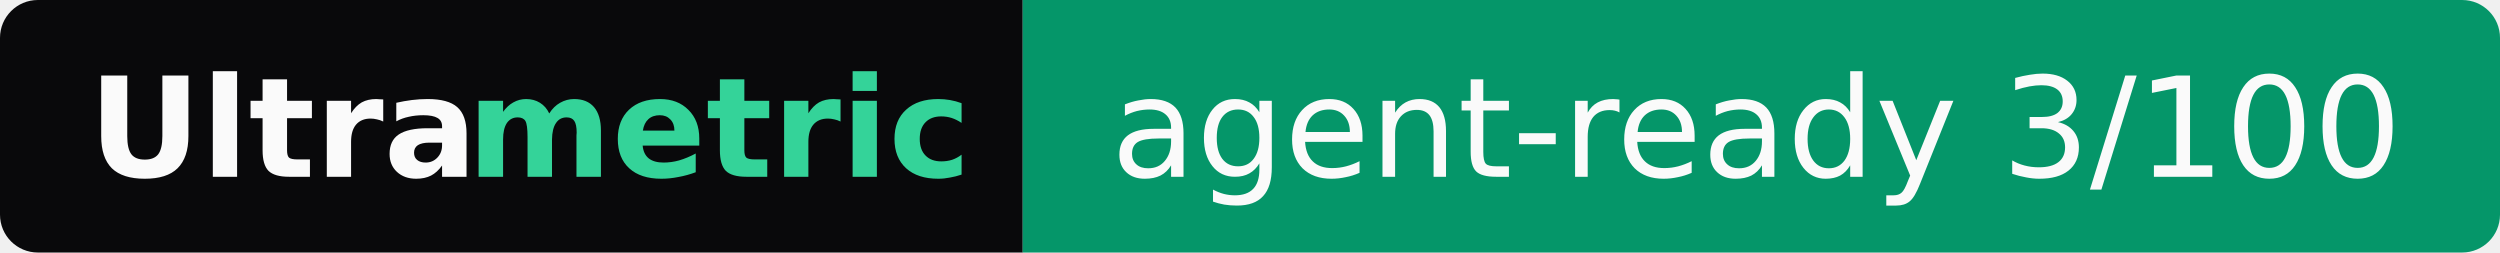
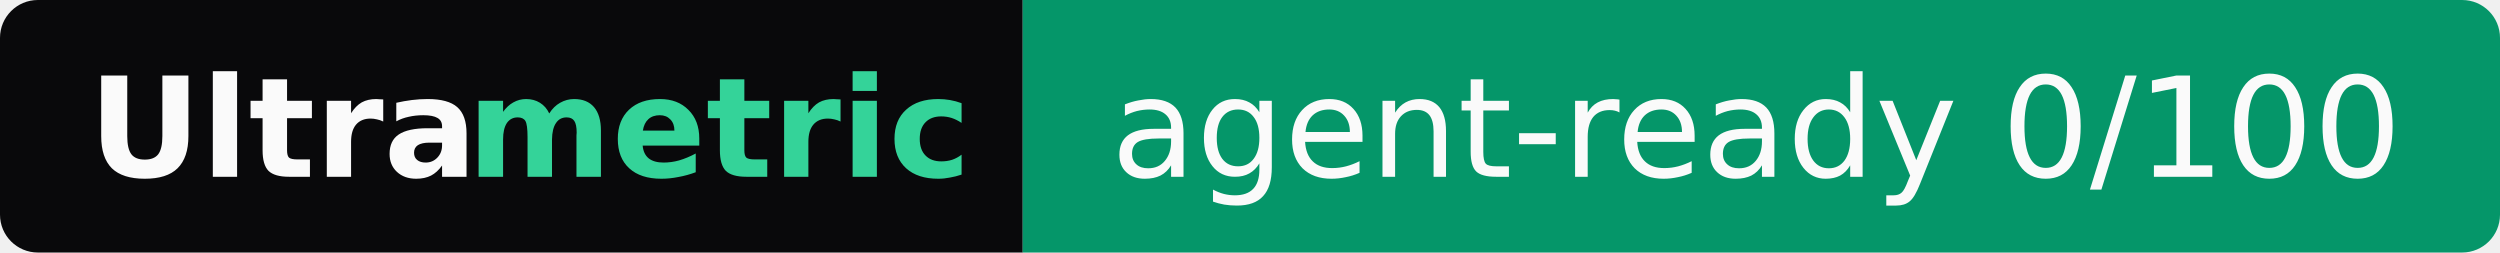
- <svg xmlns="http://www.w3.org/2000/svg" width="198" height="20" role="img" aria-label="Ultrametric: agent-ready 3/100">
+ <svg xmlns="http://www.w3.org/2000/svg" width="198" height="20" role="img" aria-label="Ultrametric: agent-ready 0/100">
  <clipPath id="r">
    <rect width="198" height="20" rx="3" fill="#fff" />
  </clipPath>
  <g clip-path="url(#r)">
    <rect width="81" height="20" fill="#09090b" />
    <rect x="81" width="117" height="20" fill="#059669" />
  </g>
  <g font-family="Verdana,Geneva,DejaVu Sans,sans-serif" font-size="11">
    <text x="7" y="14" textLength="30" font-weight="bold" fill="#fafafa">Ultra</text>
    <text x="37" y="14" textLength="37" font-weight="bold" fill="#34d399">metric</text>
-     <text x="88" y="14" textLength="103" fill="#fafafa">agent-ready 3/100</text>
+     <text x="88" y="14" textLength="103" fill="#fafafa">agent-ready 0/100</text>
  </g>
</svg>
